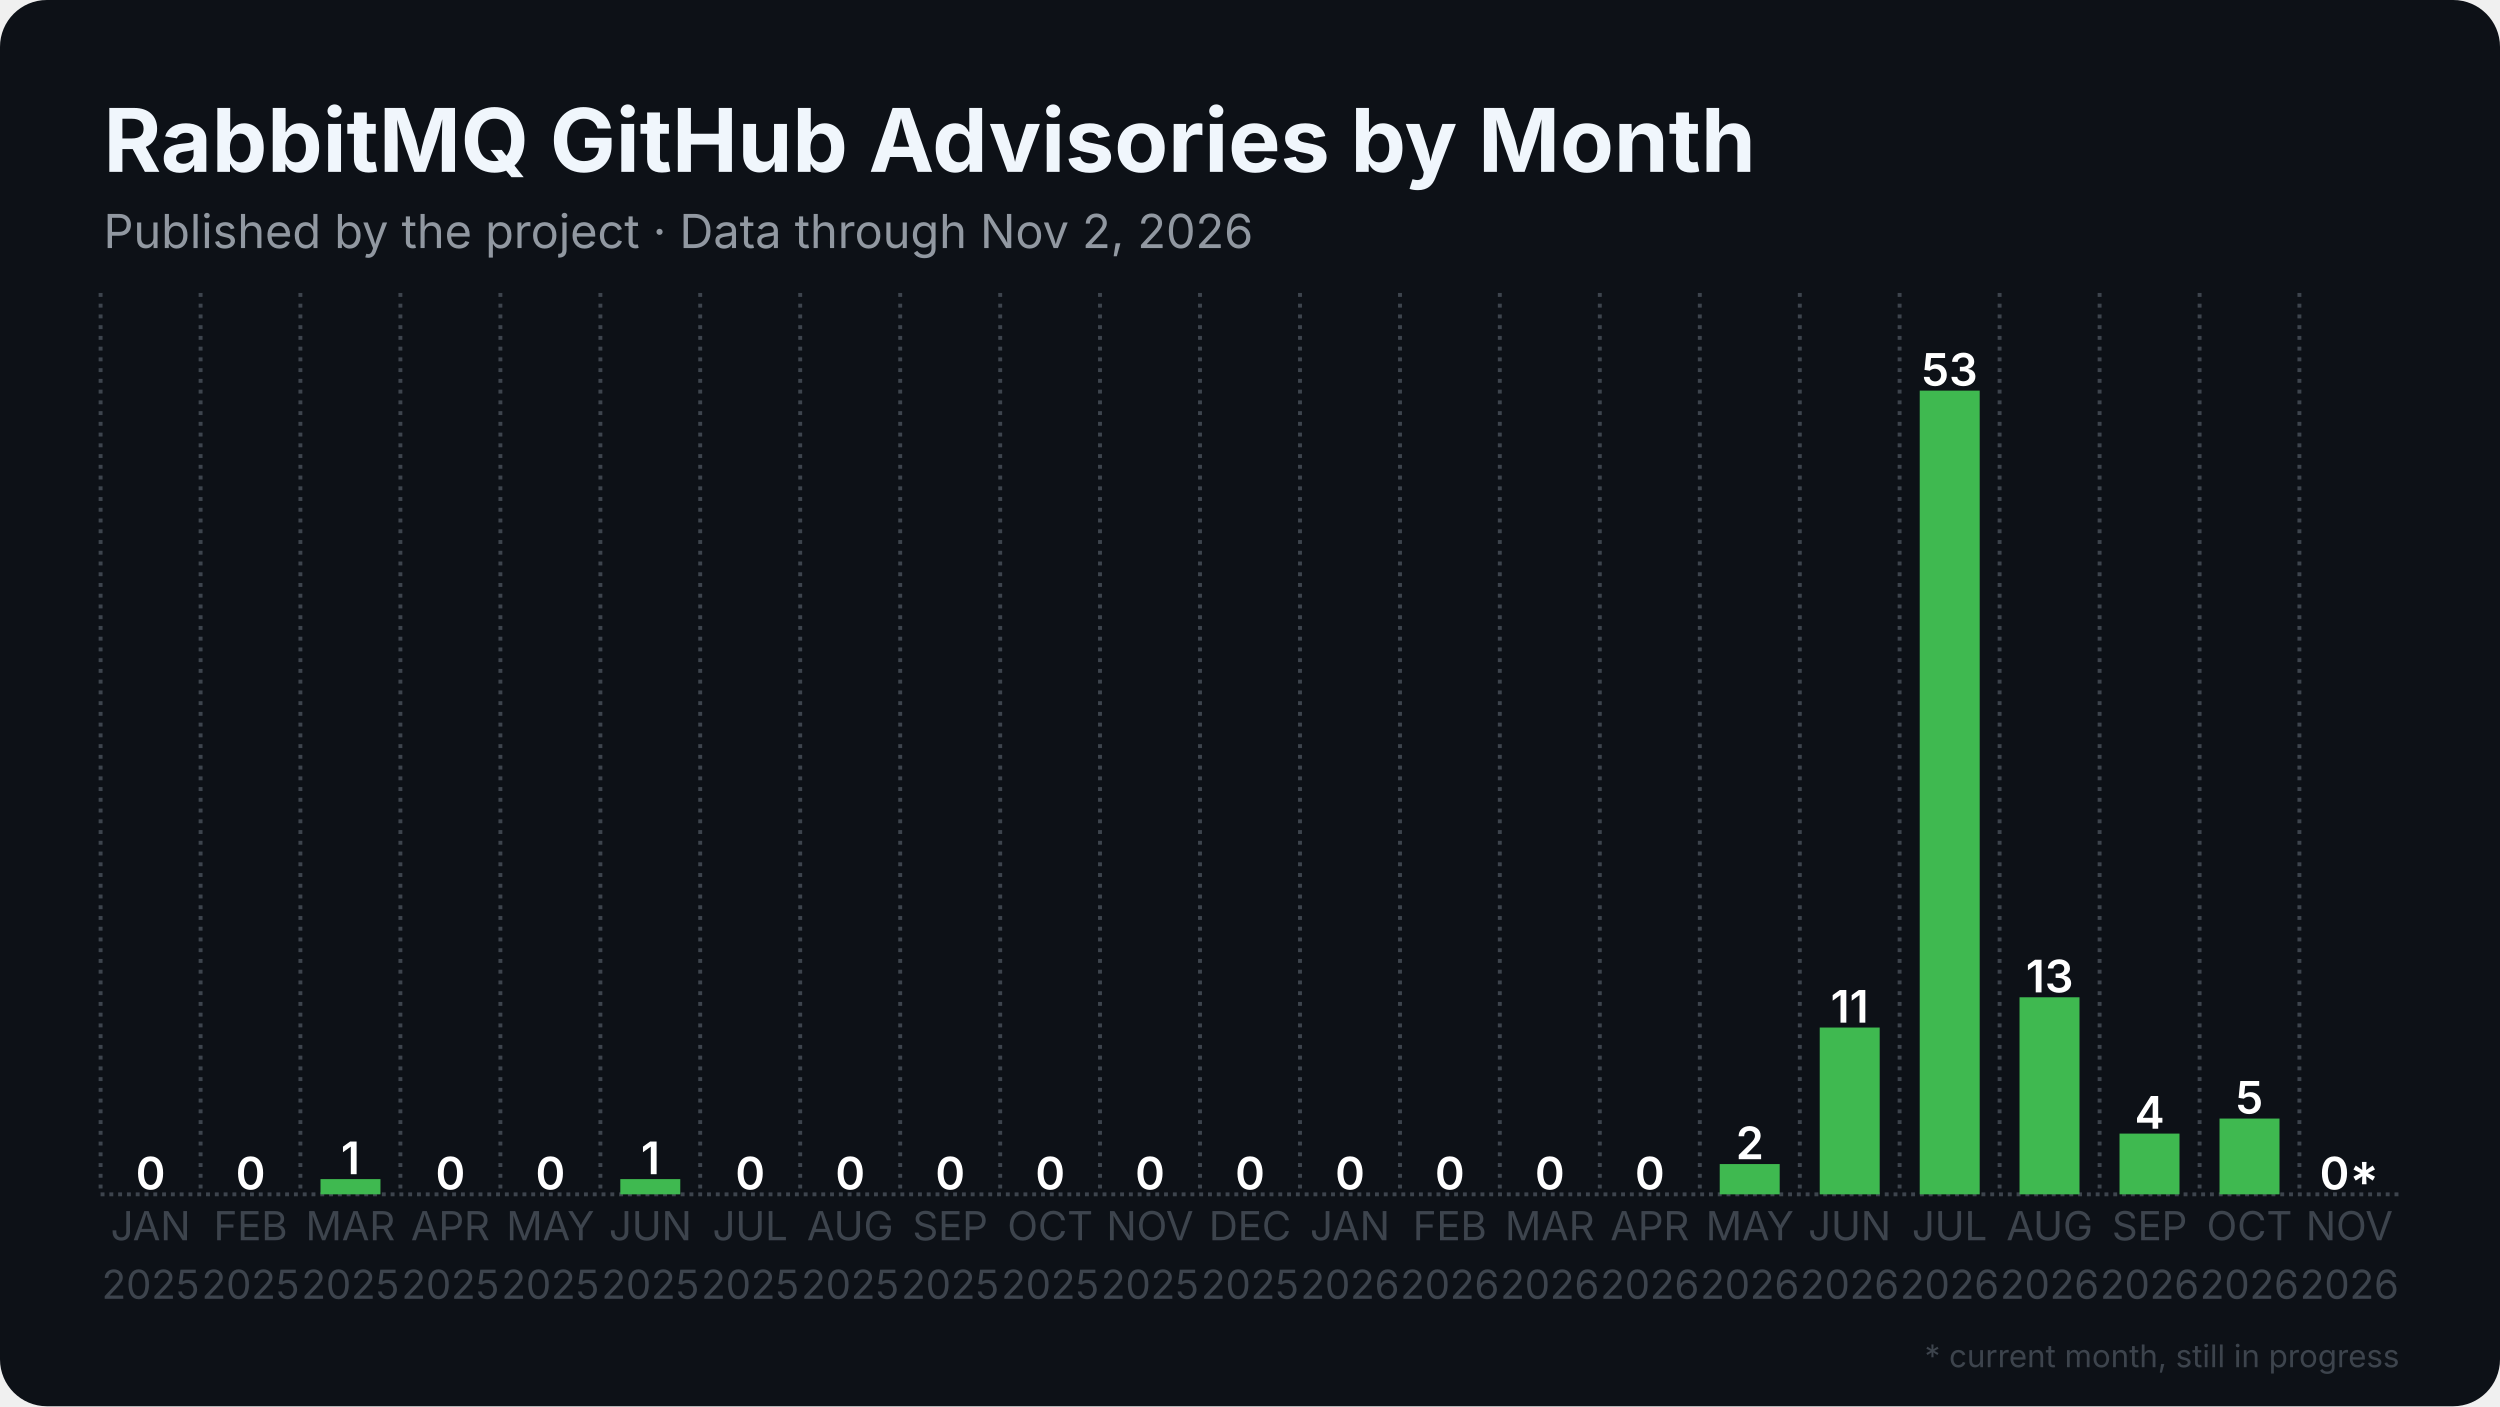
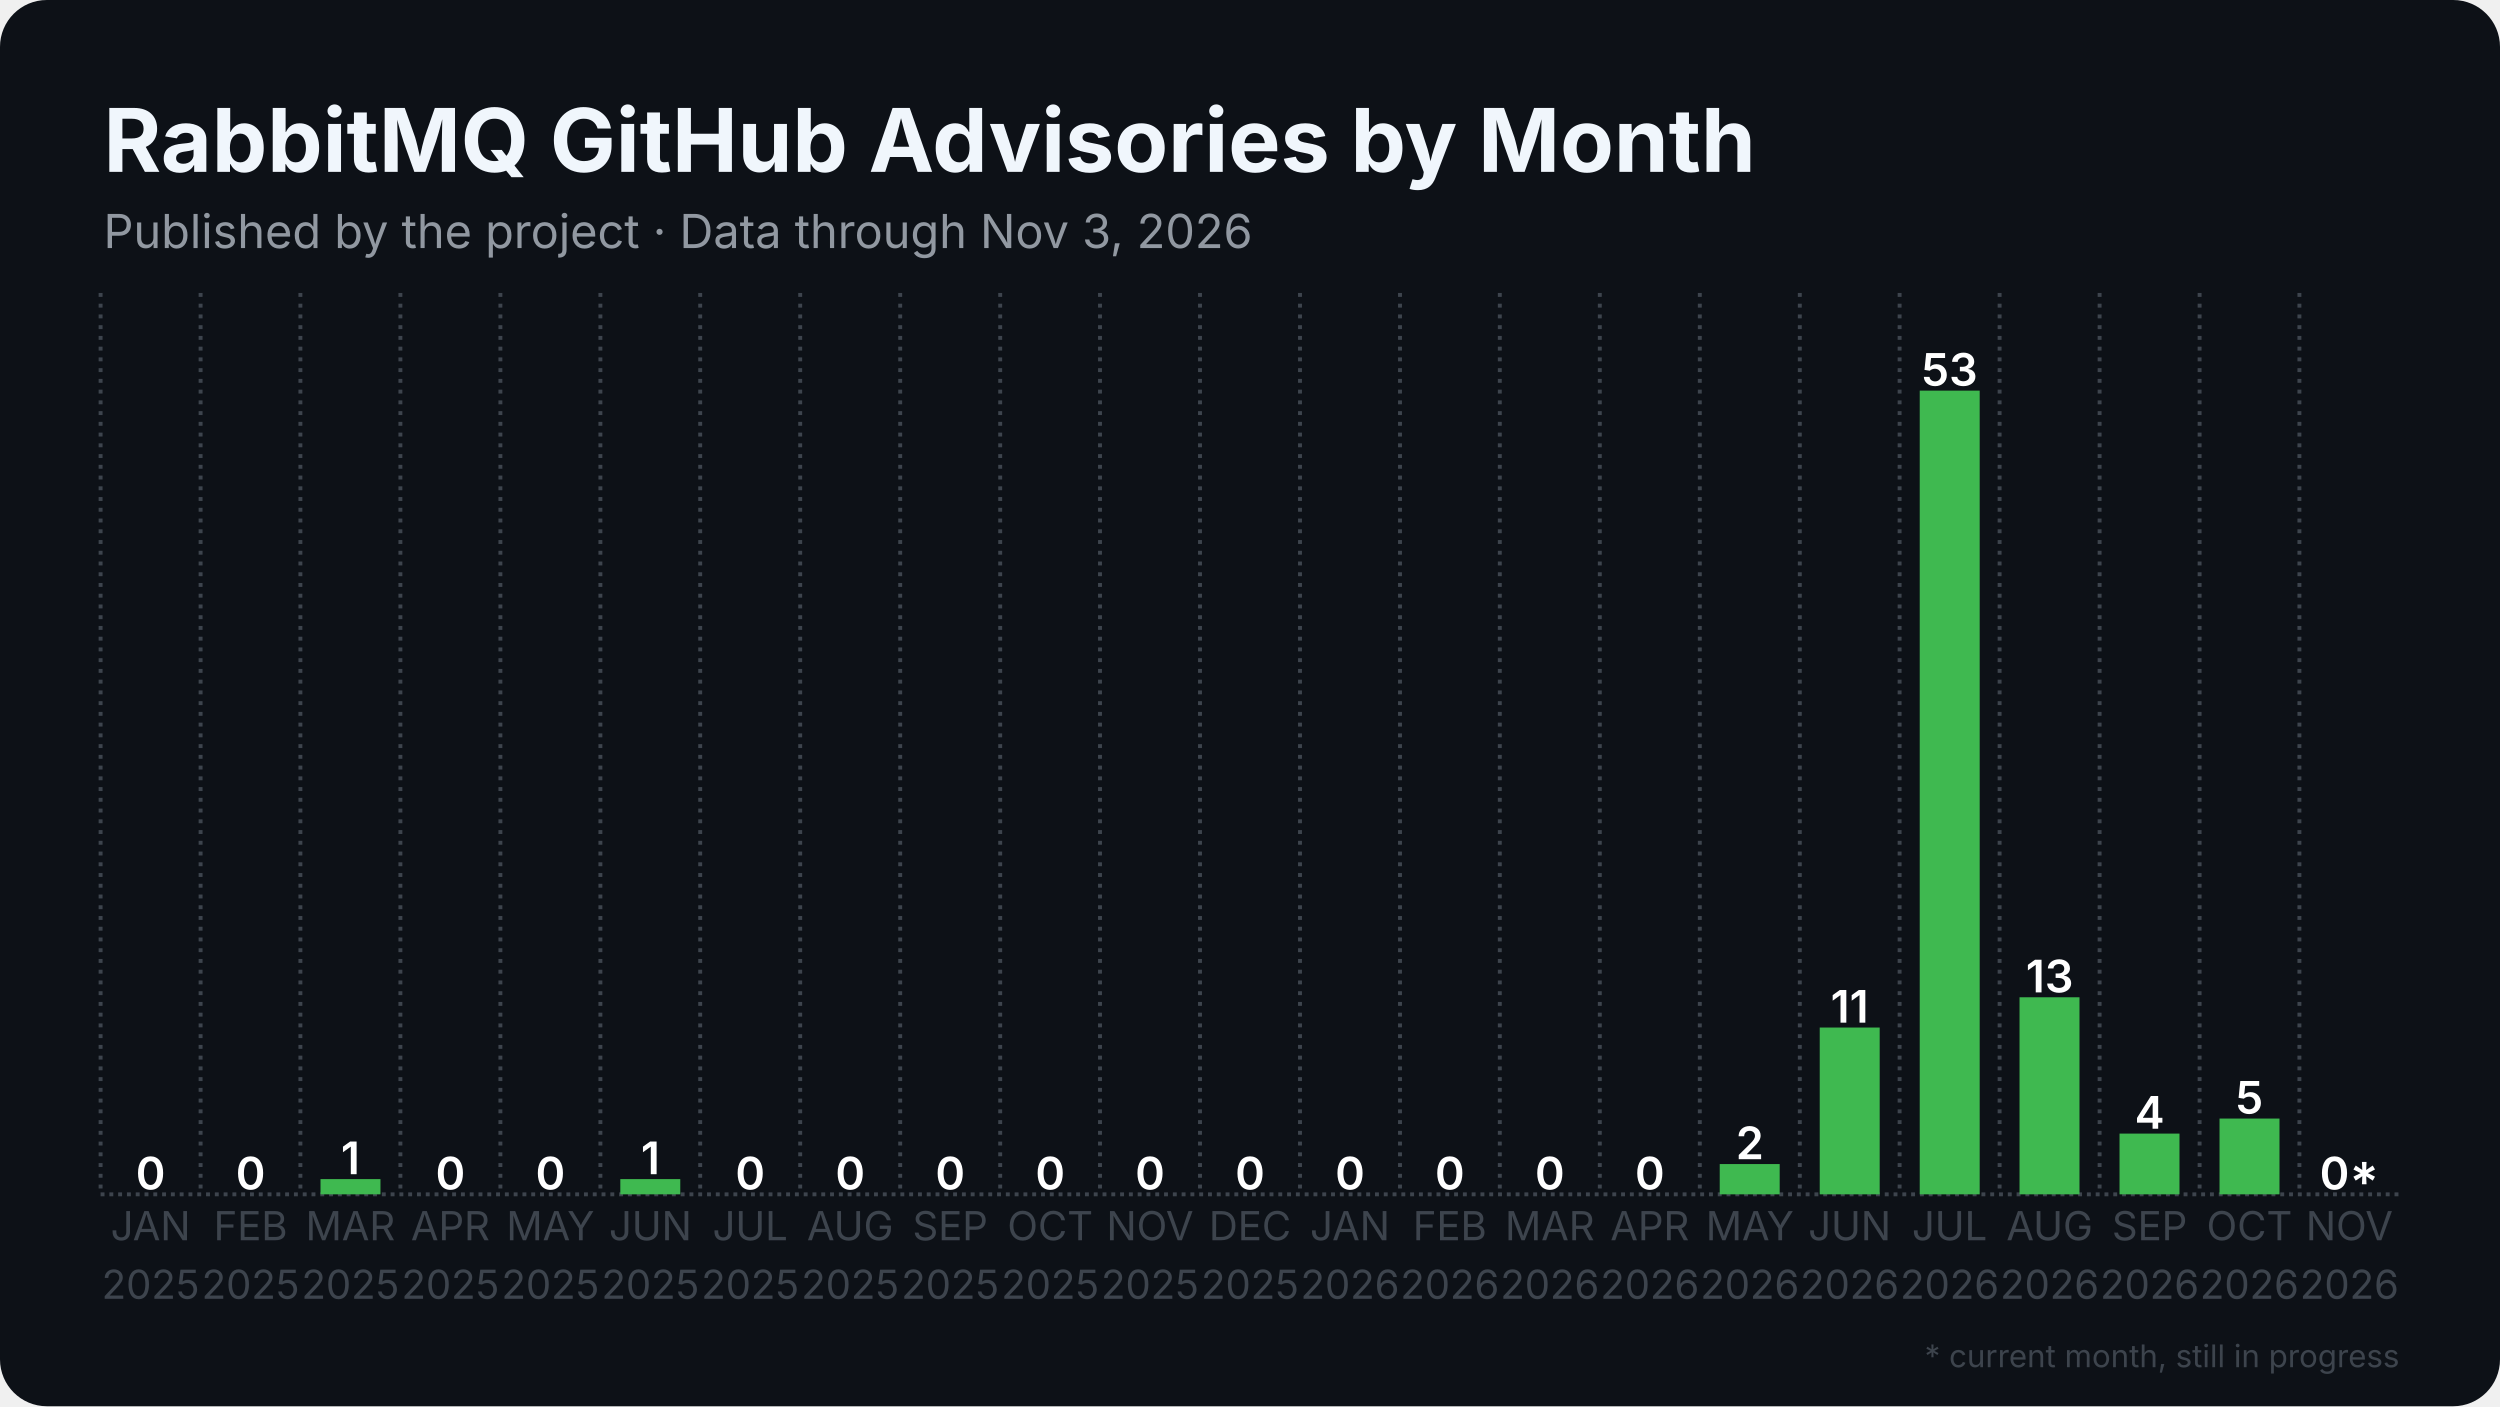
<svg xmlns="http://www.w3.org/2000/svg" width="1280" height="720" viewBox="0 0 1280 720">
  <rect width="1280" height="720" rx="24" fill="#0d1117" />
  <defs>
    <pattern id="stripes" width="12" height="12" patternUnits="userSpaceOnUse" patternTransform="rotate(45)">
      <rect width="12" height="12" fill="none" />
      <rect width="5" height="12" fill="#0d1117" opacity="0.85" />
    </pattern>
  </defs>
  <line x1="51.5" y1="611.5" x2="1228.5" y2="611.5" stroke="#3d444d" stroke-width="2" stroke-dasharray="2 2.5" />
  <line x1="51.5" y1="150.0" x2="51.5" y2="611.5" stroke="#3d444d" stroke-width="2" stroke-dasharray="2 3.5" />
  <line x1="102.7" y1="150.0" x2="102.7" y2="611.5" stroke="#3d444d" stroke-width="2" stroke-dasharray="2 3.5" />
  <line x1="153.8" y1="150.0" x2="153.8" y2="611.5" stroke="#3d444d" stroke-width="2" stroke-dasharray="2 3.5" />
  <line x1="205.0" y1="150.0" x2="205.0" y2="611.5" stroke="#3d444d" stroke-width="2" stroke-dasharray="2 3.5" />
  <line x1="256.2" y1="150.0" x2="256.2" y2="611.5" stroke="#3d444d" stroke-width="2" stroke-dasharray="2 3.5" />
  <line x1="307.4" y1="150.0" x2="307.4" y2="611.5" stroke="#3d444d" stroke-width="2" stroke-dasharray="2 3.5" />
  <line x1="358.5" y1="150.0" x2="358.5" y2="611.5" stroke="#3d444d" stroke-width="2" stroke-dasharray="2 3.5" />
  <line x1="409.7" y1="150.0" x2="409.7" y2="611.5" stroke="#3d444d" stroke-width="2" stroke-dasharray="2 3.5" />
  <line x1="460.9" y1="150.0" x2="460.9" y2="611.5" stroke="#3d444d" stroke-width="2" stroke-dasharray="2 3.5" />
  <line x1="512.1" y1="150.0" x2="512.1" y2="611.5" stroke="#3d444d" stroke-width="2" stroke-dasharray="2 3.5" />
  <line x1="563.2" y1="150.0" x2="563.2" y2="611.5" stroke="#3d444d" stroke-width="2" stroke-dasharray="2 3.5" />
  <line x1="614.4" y1="150.0" x2="614.4" y2="611.5" stroke="#3d444d" stroke-width="2" stroke-dasharray="2 3.5" />
  <line x1="665.6" y1="150.0" x2="665.6" y2="611.5" stroke="#3d444d" stroke-width="2" stroke-dasharray="2 3.5" />
  <line x1="716.8" y1="150.0" x2="716.8" y2="611.5" stroke="#3d444d" stroke-width="2" stroke-dasharray="2 3.5" />
  <line x1="767.9" y1="150.0" x2="767.9" y2="611.5" stroke="#3d444d" stroke-width="2" stroke-dasharray="2 3.5" />
  <line x1="819.1" y1="150.0" x2="819.1" y2="611.5" stroke="#3d444d" stroke-width="2" stroke-dasharray="2 3.5" />
  <line x1="870.3" y1="150.0" x2="870.3" y2="611.5" stroke="#3d444d" stroke-width="2" stroke-dasharray="2 3.5" />
  <line x1="921.5" y1="150.0" x2="921.5" y2="611.5" stroke="#3d444d" stroke-width="2" stroke-dasharray="2 3.5" />
  <line x1="972.6" y1="150.0" x2="972.6" y2="611.5" stroke="#3d444d" stroke-width="2" stroke-dasharray="2 3.5" />
  <line x1="1023.8" y1="150.0" x2="1023.8" y2="611.5" stroke="#3d444d" stroke-width="2" stroke-dasharray="2 3.5" />
  <line x1="1075.0" y1="150.0" x2="1075.0" y2="611.5" stroke="#3d444d" stroke-width="2" stroke-dasharray="2 3.5" />
  <line x1="1126.2" y1="150.0" x2="1126.2" y2="611.5" stroke="#3d444d" stroke-width="2" stroke-dasharray="2 3.5" />
  <line x1="1177.3" y1="150.0" x2="1177.3" y2="611.5" stroke="#3d444d" stroke-width="2" stroke-dasharray="2 3.5" />
  <rect x="61.7" y="611.5" width="30.7" height="0.0" fill="#3fb950" />
  <text x="77.1" y="609.0" text-anchor="middle" font-family="Inter, Segoe UI, Helvetica, Arial, sans-serif" font-size="23.0" font-weight="600" fill="#ffffff">0</text>
  <rect x="112.9" y="611.5" width="30.7" height="0.0" fill="#3fb950" />
  <text x="128.3" y="609.0" text-anchor="middle" font-family="Inter, Segoe UI, Helvetica, Arial, sans-serif" font-size="23.0" font-weight="600" fill="#ffffff">0</text>
  <rect x="164.1" y="603.7" width="30.7" height="7.8" fill="#3fb950" />
  <text x="179.4" y="601.2" text-anchor="middle" font-family="Inter, Segoe UI, Helvetica, Arial, sans-serif" font-size="23.0" font-weight="600" fill="#ffffff">1</text>
  <rect x="215.3" y="611.5" width="30.7" height="0.0" fill="#3fb950" />
  <text x="230.6" y="609.0" text-anchor="middle" font-family="Inter, Segoe UI, Helvetica, Arial, sans-serif" font-size="23.0" font-weight="600" fill="#ffffff">0</text>
  <rect x="266.4" y="611.5" width="30.7" height="0.0" fill="#3fb950" />
  <text x="281.8" y="609.0" text-anchor="middle" font-family="Inter, Segoe UI, Helvetica, Arial, sans-serif" font-size="23.0" font-weight="600" fill="#ffffff">0</text>
  <rect x="317.6" y="603.7" width="30.7" height="7.8" fill="#3fb950" />
  <text x="333.0" y="601.2" text-anchor="middle" font-family="Inter, Segoe UI, Helvetica, Arial, sans-serif" font-size="23.0" font-weight="600" fill="#ffffff">1</text>
  <rect x="368.8" y="611.5" width="30.7" height="0.0" fill="#3fb950" />
  <text x="384.1" y="609.0" text-anchor="middle" font-family="Inter, Segoe UI, Helvetica, Arial, sans-serif" font-size="23.0" font-weight="600" fill="#ffffff">0</text>
  <rect x="420.0" y="611.5" width="30.7" height="0.0" fill="#3fb950" />
  <text x="435.3" y="609.0" text-anchor="middle" font-family="Inter, Segoe UI, Helvetica, Arial, sans-serif" font-size="23.0" font-weight="600" fill="#ffffff">0</text>
  <rect x="471.1" y="611.5" width="30.7" height="0.0" fill="#3fb950" />
  <text x="486.5" y="609.0" text-anchor="middle" font-family="Inter, Segoe UI, Helvetica, Arial, sans-serif" font-size="23.0" font-weight="600" fill="#ffffff">0</text>
  <rect x="522.3" y="611.5" width="30.7" height="0.0" fill="#3fb950" />
  <text x="537.7" y="609.0" text-anchor="middle" font-family="Inter, Segoe UI, Helvetica, Arial, sans-serif" font-size="23.0" font-weight="600" fill="#ffffff">0</text>
  <rect x="573.5" y="611.5" width="30.7" height="0.0" fill="#3fb950" />
  <text x="588.8" y="609.0" text-anchor="middle" font-family="Inter, Segoe UI, Helvetica, Arial, sans-serif" font-size="23.0" font-weight="600" fill="#ffffff">0</text>
  <rect x="624.6" y="611.5" width="30.7" height="0.0" fill="#3fb950" />
  <text x="640.0" y="609.0" text-anchor="middle" font-family="Inter, Segoe UI, Helvetica, Arial, sans-serif" font-size="23.0" font-weight="600" fill="#ffffff">0</text>
  <rect x="675.8" y="611.5" width="30.7" height="0.0" fill="#3fb950" />
  <text x="691.2" y="609.0" text-anchor="middle" font-family="Inter, Segoe UI, Helvetica, Arial, sans-serif" font-size="23.0" font-weight="600" fill="#ffffff">0</text>
  <rect x="727.0" y="611.5" width="30.7" height="0.0" fill="#3fb950" />
  <text x="742.3" y="609.0" text-anchor="middle" font-family="Inter, Segoe UI, Helvetica, Arial, sans-serif" font-size="23.0" font-weight="600" fill="#ffffff">0</text>
  <rect x="778.2" y="611.5" width="30.7" height="0.0" fill="#3fb950" />
  <text x="793.5" y="609.0" text-anchor="middle" font-family="Inter, Segoe UI, Helvetica, Arial, sans-serif" font-size="23.0" font-weight="600" fill="#ffffff">0</text>
  <rect x="829.3" y="611.5" width="30.7" height="0.0" fill="#3fb950" />
  <text x="844.7" y="609.0" text-anchor="middle" font-family="Inter, Segoe UI, Helvetica, Arial, sans-serif" font-size="23.0" font-weight="600" fill="#ffffff">0</text>
  <rect x="880.5" y="596.0" width="30.7" height="15.5" fill="#3fb950" />
  <text x="895.9" y="593.5" text-anchor="middle" font-family="Inter, Segoe UI, Helvetica, Arial, sans-serif" font-size="23.0" font-weight="600" fill="#ffffff">2</text>
  <rect x="931.7" y="526.1" width="30.7" height="85.4" fill="#3fb950" />
  <text x="947.0" y="523.6" text-anchor="middle" font-family="Inter, Segoe UI, Helvetica, Arial, sans-serif" font-size="23.0" font-weight="600" fill="#ffffff">11</text>
  <rect x="982.9" y="200.0" width="30.7" height="411.5" fill="#3fb950" />
  <text x="998.2" y="197.5" text-anchor="middle" font-family="Inter, Segoe UI, Helvetica, Arial, sans-serif" font-size="23.0" font-weight="600" fill="#ffffff">53</text>
  <rect x="1034.0" y="510.6" width="30.7" height="100.9" fill="#3fb950" />
  <text x="1049.4" y="508.1" text-anchor="middle" font-family="Inter, Segoe UI, Helvetica, Arial, sans-serif" font-size="23.0" font-weight="600" fill="#ffffff">13</text>
  <rect x="1085.2" y="580.4" width="30.7" height="31.1" fill="#3fb950" />
  <text x="1100.6" y="577.9" text-anchor="middle" font-family="Inter, Segoe UI, Helvetica, Arial, sans-serif" font-size="23.0" font-weight="600" fill="#ffffff">4</text>
  <rect x="1136.4" y="572.7" width="30.7" height="38.8" fill="#3fb950" />
  <text x="1151.7" y="570.2" text-anchor="middle" font-family="Inter, Segoe UI, Helvetica, Arial, sans-serif" font-size="23.0" font-weight="600" fill="#ffffff">5</text>
  <rect x="1187.6" y="611.5" width="30.7" height="0.0" fill="#3fb950" opacity="0.35" />
  <rect x="1187.6" y="611.5" width="30.7" height="0.0" fill="url(#stripes)" />
  <text x="1202.9" y="609.0" text-anchor="middle" font-family="Inter, Segoe UI, Helvetica, Arial, sans-serif" font-size="23.0" font-weight="600" fill="#ffffff">0*</text>
  <text x="77.1" y="635" text-anchor="middle" font-family="Inter, Segoe UI, Helvetica, Arial, sans-serif" font-size="20.5" fill="#3d444d">JAN</text>
  <text x="77.1" y="665" text-anchor="middle" font-family="Inter, Segoe UI, Helvetica, Arial, sans-serif" font-size="20.5" fill="#3d444d">2025</text>
  <text x="128.3" y="635" text-anchor="middle" font-family="Inter, Segoe UI, Helvetica, Arial, sans-serif" font-size="20.5" fill="#3d444d">FEB</text>
  <text x="128.3" y="665" text-anchor="middle" font-family="Inter, Segoe UI, Helvetica, Arial, sans-serif" font-size="20.5" fill="#3d444d">2025</text>
  <text x="179.4" y="635" text-anchor="middle" font-family="Inter, Segoe UI, Helvetica, Arial, sans-serif" font-size="20.5" fill="#3d444d">MAR</text>
  <text x="179.4" y="665" text-anchor="middle" font-family="Inter, Segoe UI, Helvetica, Arial, sans-serif" font-size="20.5" fill="#3d444d">2025</text>
  <text x="230.6" y="635" text-anchor="middle" font-family="Inter, Segoe UI, Helvetica, Arial, sans-serif" font-size="20.5" fill="#3d444d">APR</text>
  <text x="230.6" y="665" text-anchor="middle" font-family="Inter, Segoe UI, Helvetica, Arial, sans-serif" font-size="20.5" fill="#3d444d">2025</text>
  <text x="281.8" y="635" text-anchor="middle" font-family="Inter, Segoe UI, Helvetica, Arial, sans-serif" font-size="20.5" fill="#3d444d">MAY</text>
  <text x="281.8" y="665" text-anchor="middle" font-family="Inter, Segoe UI, Helvetica, Arial, sans-serif" font-size="20.5" fill="#3d444d">2025</text>
  <text x="333.0" y="635" text-anchor="middle" font-family="Inter, Segoe UI, Helvetica, Arial, sans-serif" font-size="20.5" fill="#3d444d">JUN</text>
  <text x="333.0" y="665" text-anchor="middle" font-family="Inter, Segoe UI, Helvetica, Arial, sans-serif" font-size="20.5" fill="#3d444d">2025</text>
  <text x="384.1" y="635" text-anchor="middle" font-family="Inter, Segoe UI, Helvetica, Arial, sans-serif" font-size="20.5" fill="#3d444d">JUL</text>
  <text x="384.1" y="665" text-anchor="middle" font-family="Inter, Segoe UI, Helvetica, Arial, sans-serif" font-size="20.5" fill="#3d444d">2025</text>
  <text x="435.3" y="635" text-anchor="middle" font-family="Inter, Segoe UI, Helvetica, Arial, sans-serif" font-size="20.5" fill="#3d444d">AUG</text>
  <text x="435.3" y="665" text-anchor="middle" font-family="Inter, Segoe UI, Helvetica, Arial, sans-serif" font-size="20.5" fill="#3d444d">2025</text>
  <text x="486.5" y="635" text-anchor="middle" font-family="Inter, Segoe UI, Helvetica, Arial, sans-serif" font-size="20.5" fill="#3d444d">SEP</text>
  <text x="486.5" y="665" text-anchor="middle" font-family="Inter, Segoe UI, Helvetica, Arial, sans-serif" font-size="20.5" fill="#3d444d">2025</text>
  <text x="537.7" y="635" text-anchor="middle" font-family="Inter, Segoe UI, Helvetica, Arial, sans-serif" font-size="20.5" fill="#3d444d">OCT</text>
  <text x="537.7" y="665" text-anchor="middle" font-family="Inter, Segoe UI, Helvetica, Arial, sans-serif" font-size="20.5" fill="#3d444d">2025</text>
  <text x="588.8" y="635" text-anchor="middle" font-family="Inter, Segoe UI, Helvetica, Arial, sans-serif" font-size="20.5" fill="#3d444d">NOV</text>
  <text x="588.8" y="665" text-anchor="middle" font-family="Inter, Segoe UI, Helvetica, Arial, sans-serif" font-size="20.5" fill="#3d444d">2025</text>
  <text x="640.0" y="635" text-anchor="middle" font-family="Inter, Segoe UI, Helvetica, Arial, sans-serif" font-size="20.5" fill="#3d444d">DEC</text>
  <text x="640.0" y="665" text-anchor="middle" font-family="Inter, Segoe UI, Helvetica, Arial, sans-serif" font-size="20.5" fill="#3d444d">2025</text>
  <text x="691.2" y="635" text-anchor="middle" font-family="Inter, Segoe UI, Helvetica, Arial, sans-serif" font-size="20.5" fill="#3d444d">JAN</text>
  <text x="691.2" y="665" text-anchor="middle" font-family="Inter, Segoe UI, Helvetica, Arial, sans-serif" font-size="20.5" fill="#3d444d">2026</text>
  <text x="742.3" y="635" text-anchor="middle" font-family="Inter, Segoe UI, Helvetica, Arial, sans-serif" font-size="20.5" fill="#3d444d">FEB</text>
  <text x="742.3" y="665" text-anchor="middle" font-family="Inter, Segoe UI, Helvetica, Arial, sans-serif" font-size="20.5" fill="#3d444d">2026</text>
  <text x="793.5" y="635" text-anchor="middle" font-family="Inter, Segoe UI, Helvetica, Arial, sans-serif" font-size="20.5" fill="#3d444d">MAR</text>
  <text x="793.5" y="665" text-anchor="middle" font-family="Inter, Segoe UI, Helvetica, Arial, sans-serif" font-size="20.5" fill="#3d444d">2026</text>
  <text x="844.7" y="635" text-anchor="middle" font-family="Inter, Segoe UI, Helvetica, Arial, sans-serif" font-size="20.5" fill="#3d444d">APR</text>
  <text x="844.7" y="665" text-anchor="middle" font-family="Inter, Segoe UI, Helvetica, Arial, sans-serif" font-size="20.5" fill="#3d444d">2026</text>
  <text x="895.9" y="635" text-anchor="middle" font-family="Inter, Segoe UI, Helvetica, Arial, sans-serif" font-size="20.5" fill="#3d444d">MAY</text>
  <text x="895.9" y="665" text-anchor="middle" font-family="Inter, Segoe UI, Helvetica, Arial, sans-serif" font-size="20.5" fill="#3d444d">2026</text>
  <text x="947.0" y="635" text-anchor="middle" font-family="Inter, Segoe UI, Helvetica, Arial, sans-serif" font-size="20.5" fill="#3d444d">JUN</text>
  <text x="947.0" y="665" text-anchor="middle" font-family="Inter, Segoe UI, Helvetica, Arial, sans-serif" font-size="20.5" fill="#3d444d">2026</text>
  <text x="998.2" y="635" text-anchor="middle" font-family="Inter, Segoe UI, Helvetica, Arial, sans-serif" font-size="20.5" fill="#3d444d">JUL</text>
  <text x="998.2" y="665" text-anchor="middle" font-family="Inter, Segoe UI, Helvetica, Arial, sans-serif" font-size="20.5" fill="#3d444d">2026</text>
  <text x="1049.4" y="635" text-anchor="middle" font-family="Inter, Segoe UI, Helvetica, Arial, sans-serif" font-size="20.5" fill="#3d444d">AUG</text>
  <text x="1049.4" y="665" text-anchor="middle" font-family="Inter, Segoe UI, Helvetica, Arial, sans-serif" font-size="20.5" fill="#3d444d">2026</text>
  <text x="1100.6" y="635" text-anchor="middle" font-family="Inter, Segoe UI, Helvetica, Arial, sans-serif" font-size="20.5" fill="#3d444d">SEP</text>
  <text x="1100.6" y="665" text-anchor="middle" font-family="Inter, Segoe UI, Helvetica, Arial, sans-serif" font-size="20.5" fill="#3d444d">2026</text>
  <text x="1151.7" y="635" text-anchor="middle" font-family="Inter, Segoe UI, Helvetica, Arial, sans-serif" font-size="20.5" fill="#3d444d">OCT</text>
  <text x="1151.7" y="665" text-anchor="middle" font-family="Inter, Segoe UI, Helvetica, Arial, sans-serif" font-size="20.5" fill="#3d444d">2026</text>
  <text x="1202.9" y="635" text-anchor="middle" font-family="Inter, Segoe UI, Helvetica, Arial, sans-serif" font-size="20.5" fill="#3d444d">NOV</text>
  <text x="1202.9" y="665" text-anchor="middle" font-family="Inter, Segoe UI, Helvetica, Arial, sans-serif" font-size="20.5" fill="#3d444d">2026</text>
  <text x="53.0" y="88.0" font-family="Inter, Segoe UI, Helvetica, Arial, sans-serif" font-size="45" font-weight="700" fill="#f0f6fc">RabbitMQ GitHub Advisories by Month</text>
-   <text x="53.0" y="127.0" font-family="Inter, Segoe UI, Helvetica, Arial, sans-serif" font-size="24" fill="#9198a1">Published by the project · Data through Nov 2, 2026</text>
+   <text x="53.0" y="127.0" font-family="Inter, Segoe UI, Helvetica, Arial, sans-serif" font-size="24" fill="#9198a1">Published by the project · Data through Nov 3, 2026</text>
  <text x="1228.5" y="700" text-anchor="end" font-family="Inter, Segoe UI, Helvetica, Arial, sans-serif" font-size="16" fill="#3d444d">* current month, still in progress</text>
</svg>
